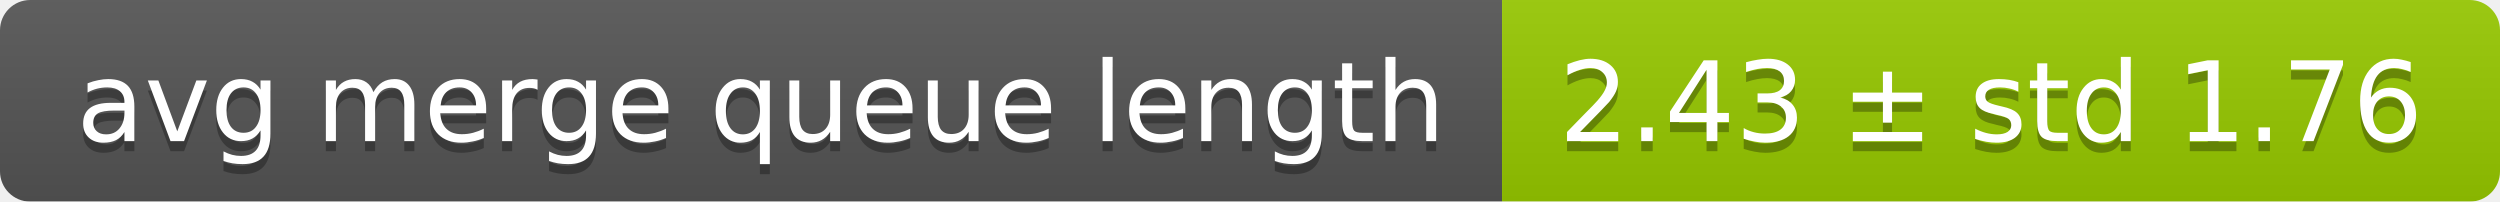
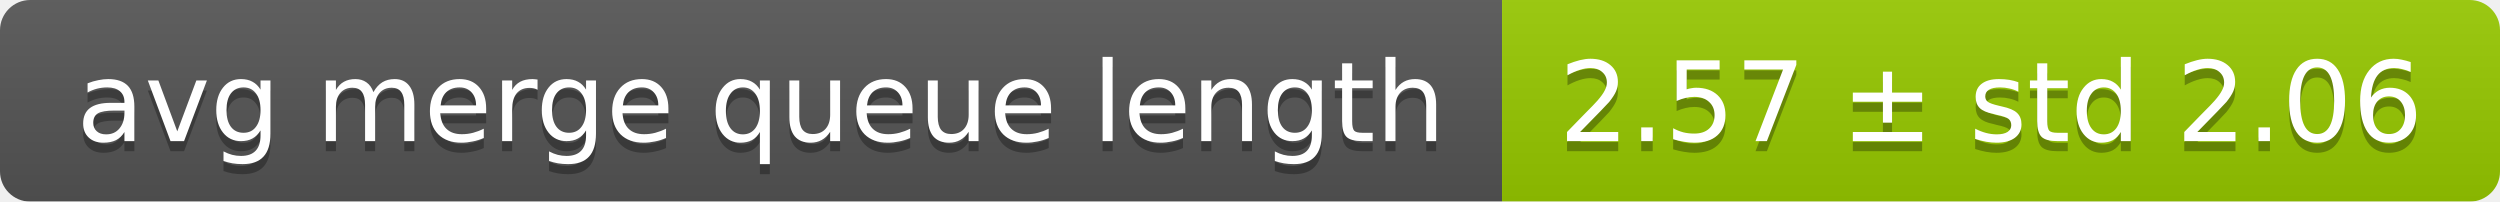
<svg xmlns="http://www.w3.org/2000/svg" width="248" height="20">
  <linearGradient id="smooth" x2="0" y2="100%">
    <stop offset="0" stop-color="#bbb" stop-opacity=".1" />
    <stop offset="1" stop-opacity=".1" />
  </linearGradient>
  <mask id="round">
    <rect width="248" height="20" rx="3" fill="#fff" />
  </mask>
  <g mask="url(#round)">
    <rect width="149" height="20" fill="#555" />
    <rect x="149" width="99" height="20" fill="#97ca00" />
    <rect width="248" height="20" fill="url(#smooth)" />
  </g>
  <g fill="#fff" text-anchor="middle" font-family="DejaVu Sans,Verdana,Geneva,sans-serif" font-size="11">
    <text x="75.5" y="15" fill="#010101" fill-opacity=".3">avg merge queue length</text>
    <text x="75.5" y="14">avg merge queue length</text>
-     <text x="197.5" y="15" fill="#010101" fill-opacity=".3">2.43 ± std 1.76</text>
-     <text x="197.5" y="14">2.43 ± std 1.76</text>
+     <text x="197.5" y="15" fill="#010101" fill-opacity=".3">2.57 ± std 2.06</text>
+     <text x="197.5" y="14">2.57 ± std 2.06</text>
  </g>
</svg>
